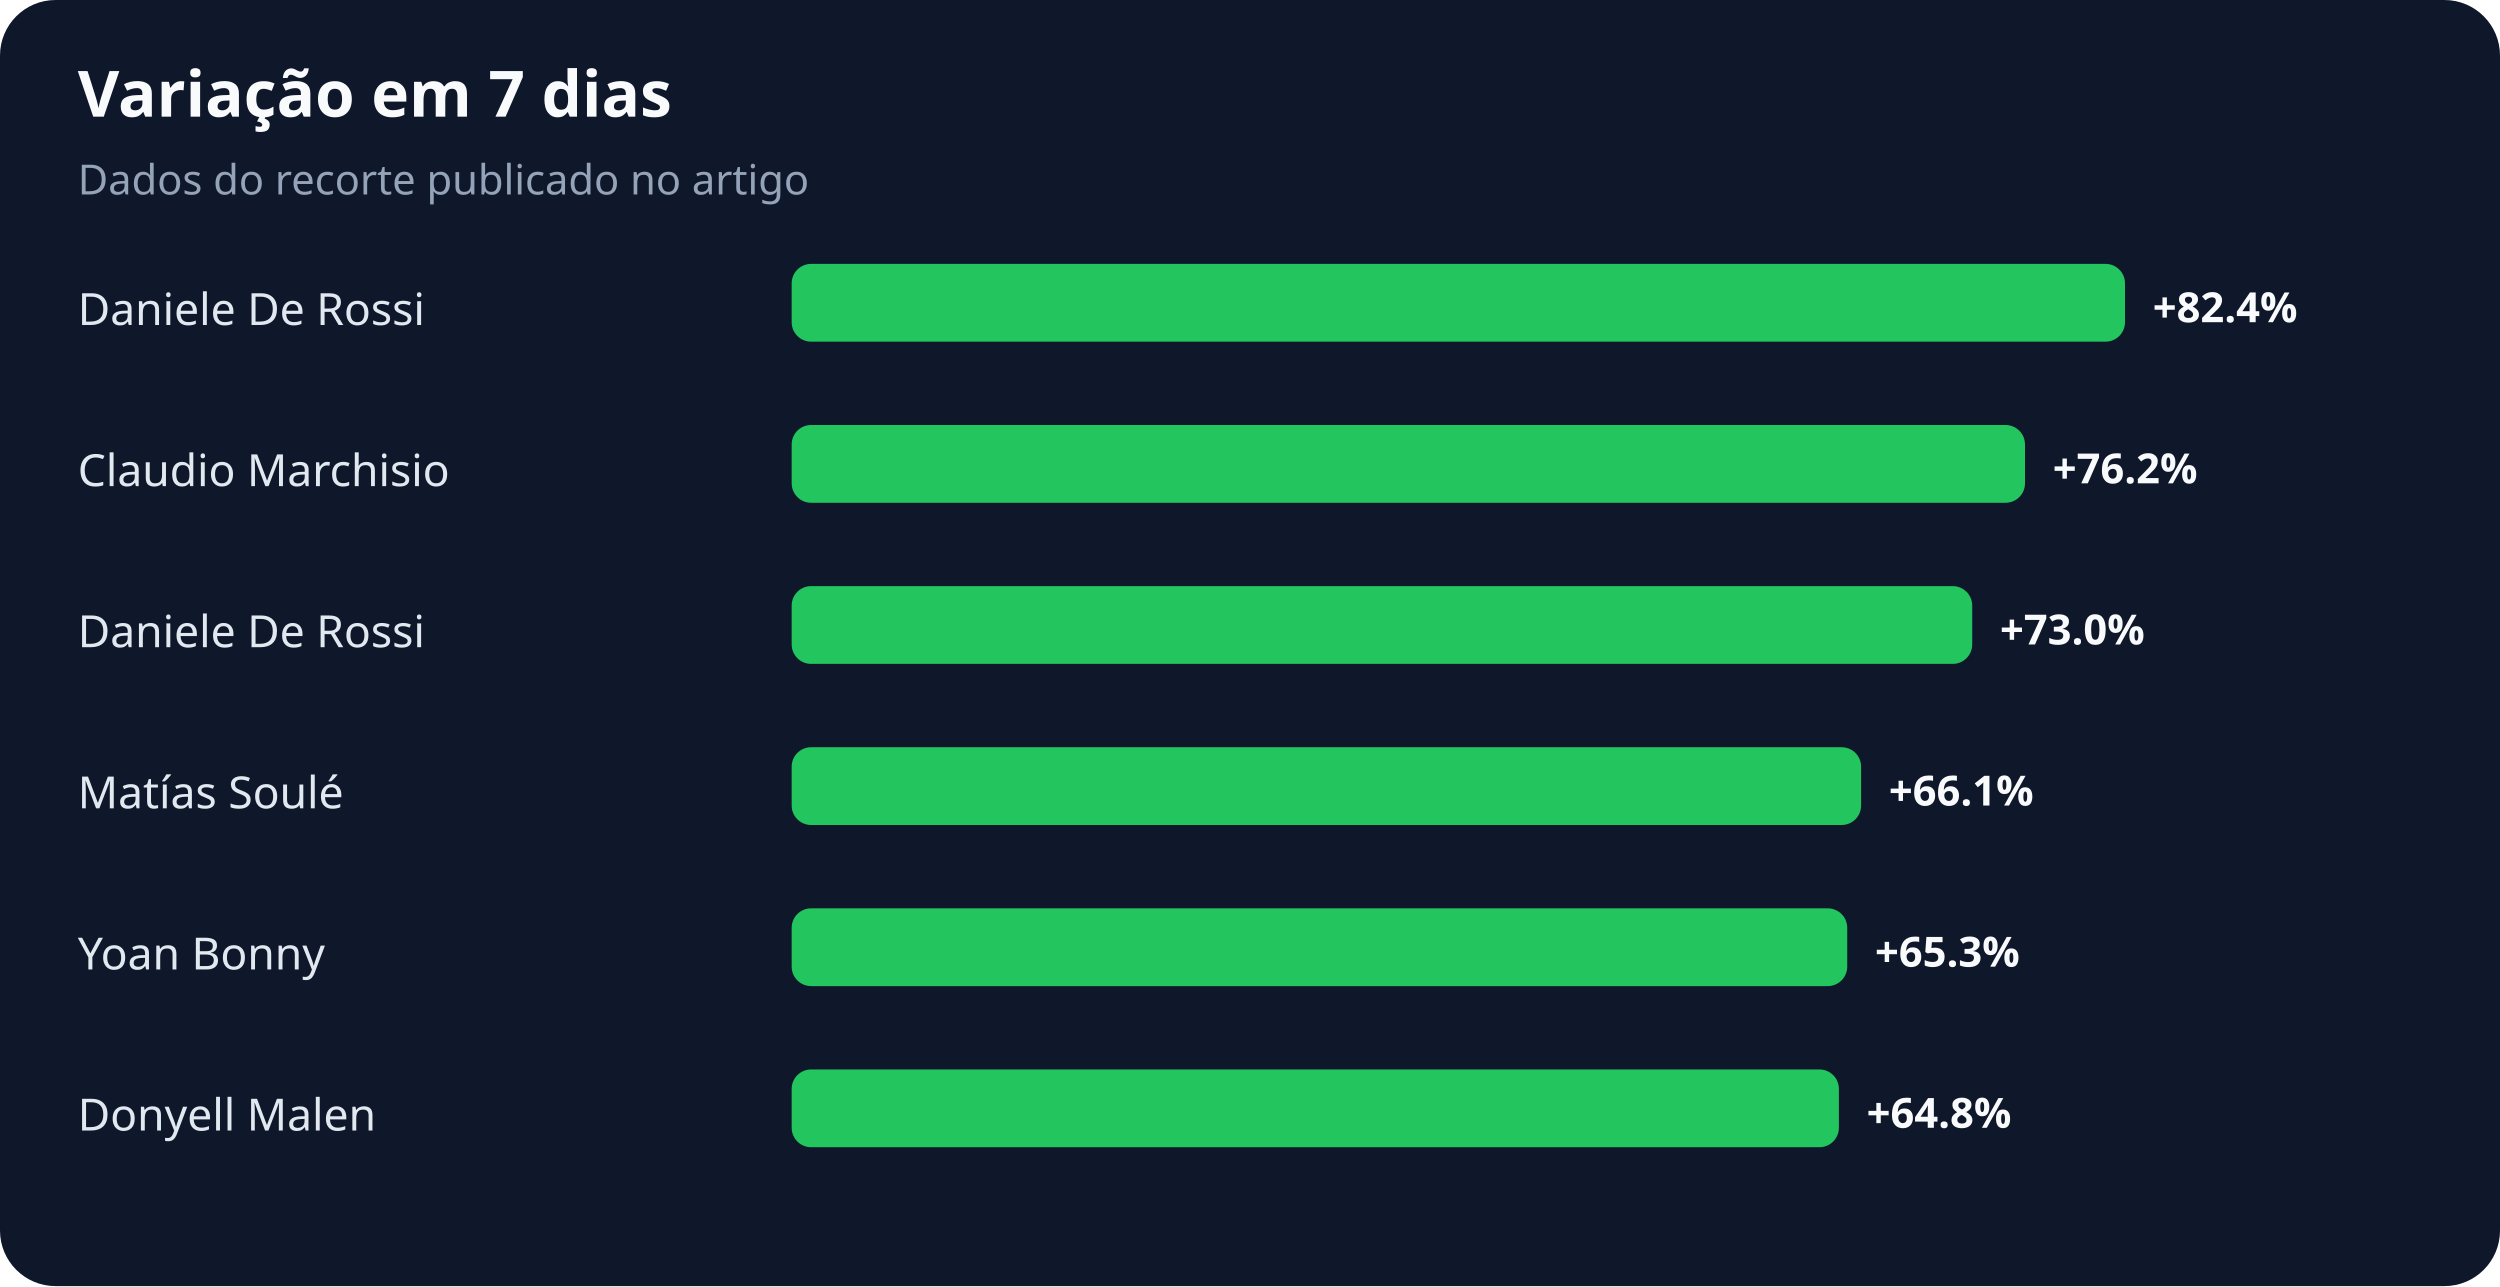
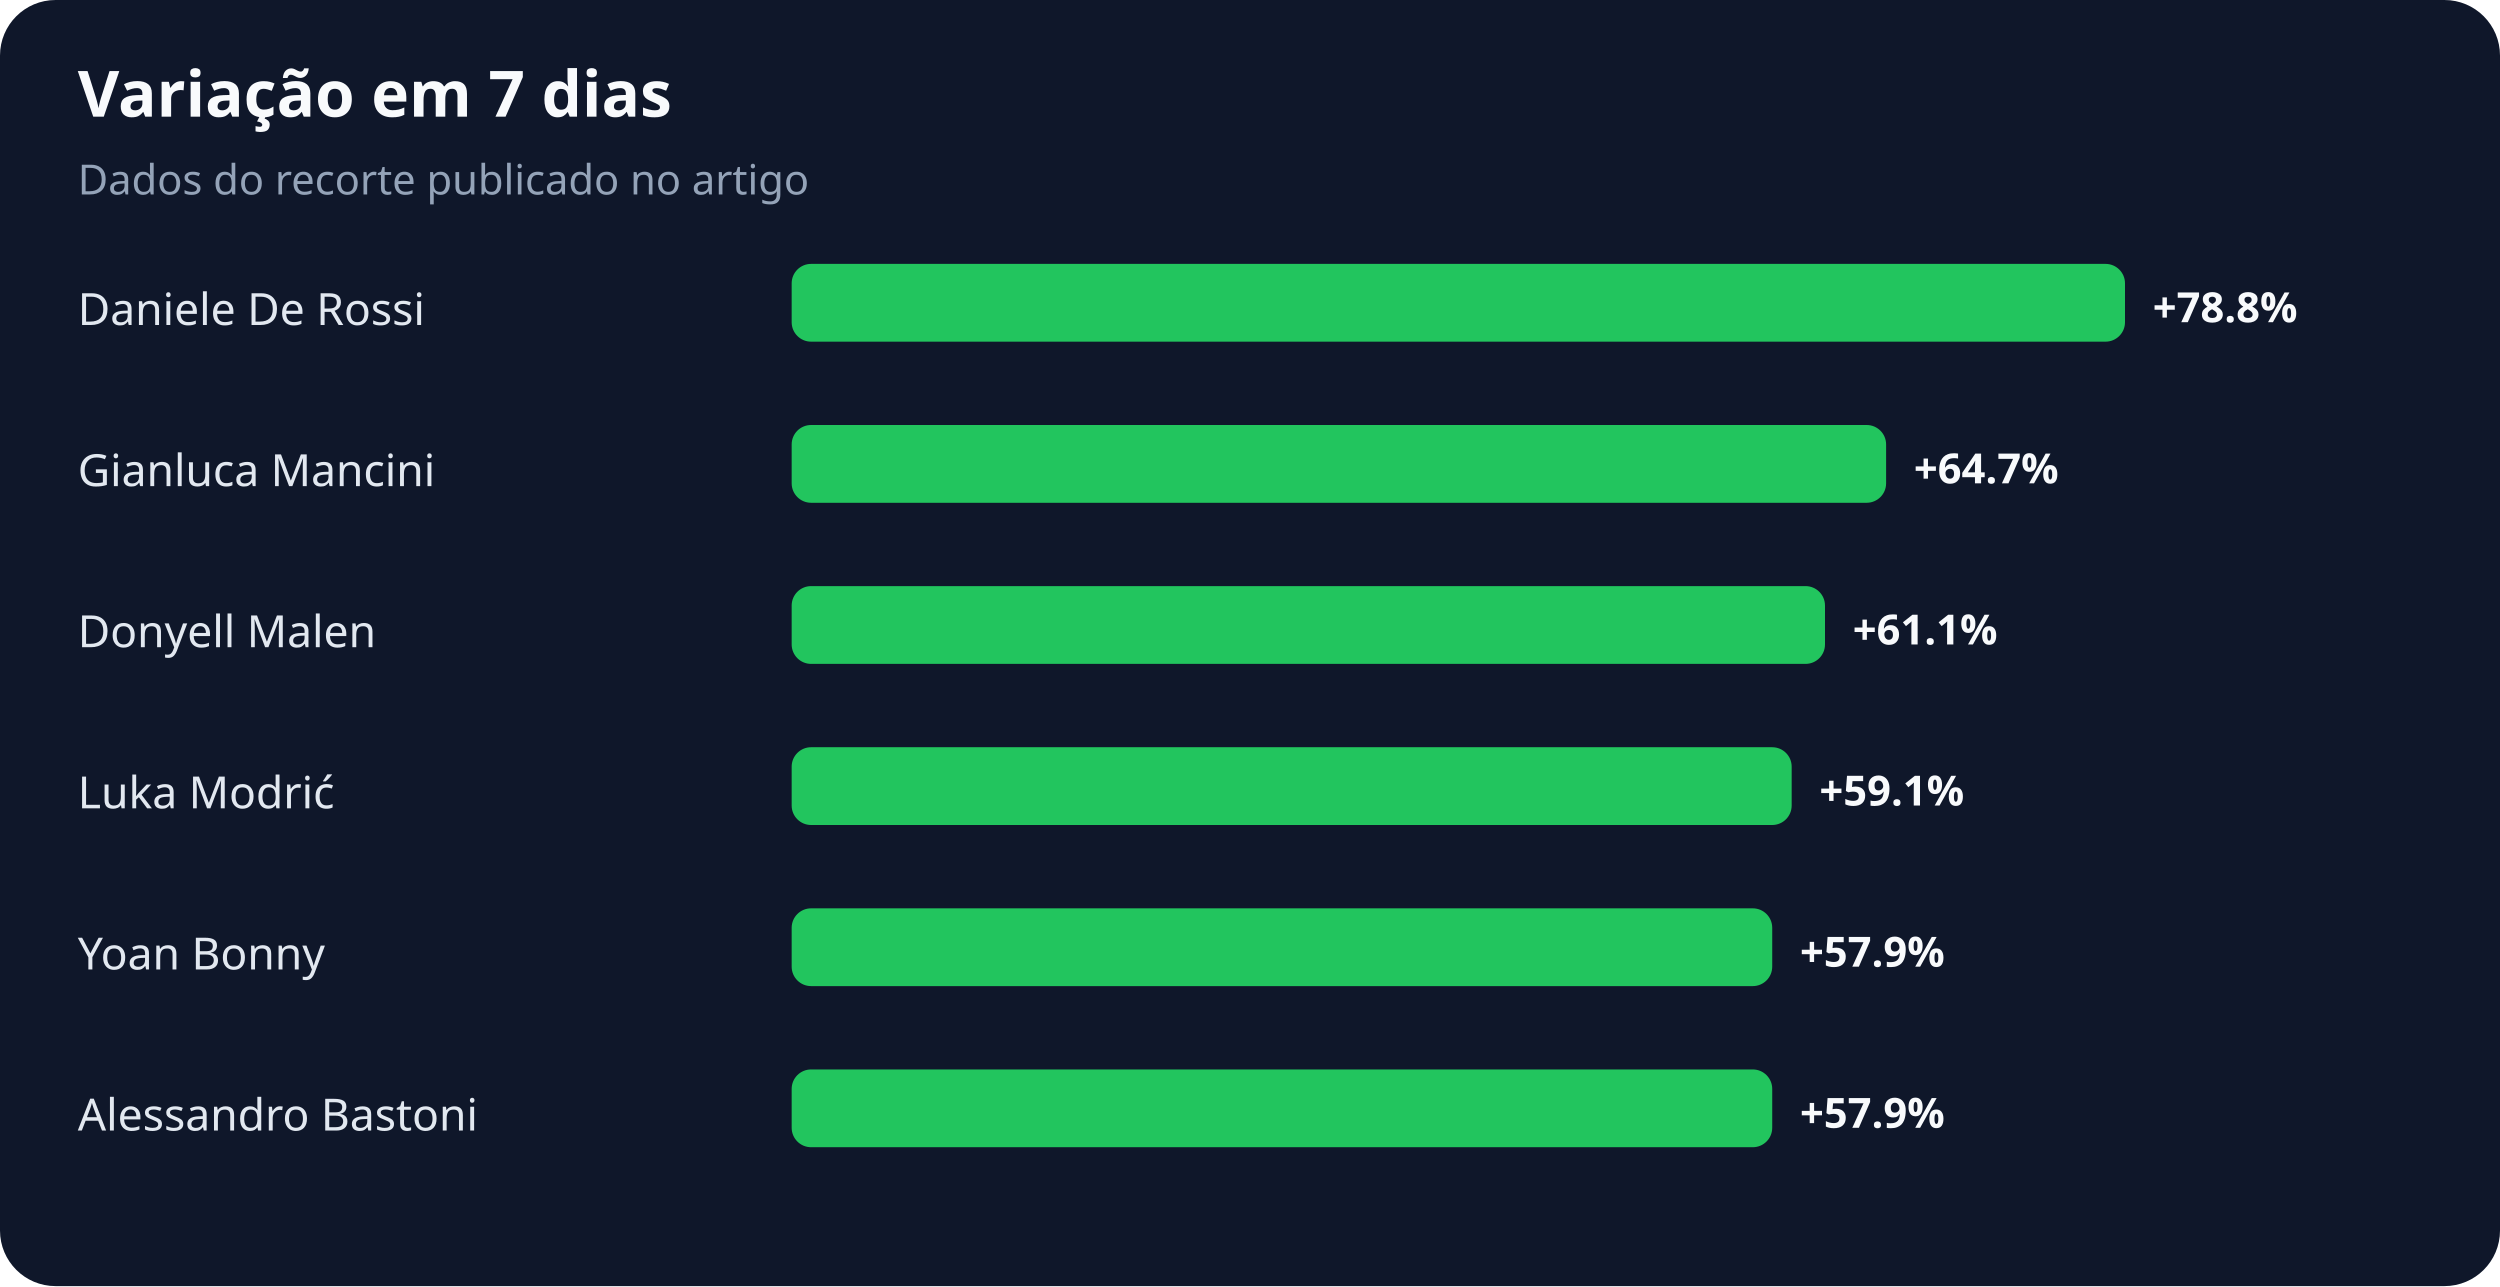
<svg xmlns="http://www.w3.org/2000/svg" width="900" height="463" viewBox="0 0 900 463" role="img" aria-labelledby="title desc">
  <rect width="100%" height="100%" rx="20" fill="#0f172a" />
  <text x="28" y="42" fill="#f8fafc" font-family="system-ui,sans-serif" font-size="23" font-weight="700">Variação em 7 dias</text>
  <text x="28" y="70" fill="#94a3b8" font-family="system-ui,sans-serif" font-size="15">Dados do recorte publicado no artigo</text>
  <text x="28" y="117" fill="#e2e8f0" font-family="system-ui,sans-serif" font-size="16">Daniele De Rossi</text>
  <rect x="285" y="95" width="480" height="28" rx="7" fill="#22c55e" />
-   <text x="775" y="116" fill="#f8fafc" font-family="system-ui,sans-serif" font-size="15" font-weight="700">+82.4%</text>
-   <text x="28" y="175" fill="#e2e8f0" font-family="system-ui,sans-serif" font-size="16">Claudio Marchisio</text>
-   <rect x="285" y="153" width="444" height="28" rx="7" fill="#22c55e" />
-   <text x="739" y="174" fill="#f8fafc" font-family="system-ui,sans-serif" font-size="15" font-weight="700">+76.2%</text>
-   <text x="28" y="233" fill="#e2e8f0" font-family="system-ui,sans-serif" font-size="16">Daniele De Rossi</text>
-   <rect x="285" y="211" width="425" height="28" rx="7" fill="#22c55e" />
-   <text x="720" y="232" fill="#f8fafc" font-family="system-ui,sans-serif" font-size="15" font-weight="700">+73.0%</text>
-   <text x="28" y="291" fill="#e2e8f0" font-family="system-ui,sans-serif" font-size="16">Matías Soulé</text>
-   <rect x="285" y="269" width="385" height="28" rx="7" fill="#22c55e" />
-   <text x="680" y="290" fill="#f8fafc" font-family="system-ui,sans-serif" font-size="15" font-weight="700">+66.1%</text>
+   <text x="775" y="116" fill="#f8fafc" font-family="system-ui,sans-serif" font-size="15" font-weight="700">+78.8%</text>
+   <text x="28" y="175" fill="#e2e8f0" font-family="system-ui,sans-serif" font-size="16">Gianluca Mancini</text>
+   <rect x="285" y="153" width="394" height="28" rx="7" fill="#22c55e" />
+   <text x="689" y="174" fill="#f8fafc" font-family="system-ui,sans-serif" font-size="15" font-weight="700">+64.7%</text>
+   <text x="28" y="233" fill="#e2e8f0" font-family="system-ui,sans-serif" font-size="16">Donyell Malen</text>
+   <rect x="285" y="211" width="372" height="28" rx="7" fill="#22c55e" />
+   <text x="667" y="232" fill="#f8fafc" font-family="system-ui,sans-serif" font-size="15" font-weight="700">+61.1%</text>
+   <text x="28" y="291" fill="#e2e8f0" font-family="system-ui,sans-serif" font-size="16">Luka Modrić</text>
+   <rect x="285" y="269" width="360" height="28" rx="7" fill="#22c55e" />
+   <text x="655" y="290" fill="#f8fafc" font-family="system-ui,sans-serif" font-size="15" font-weight="700">+59.1%</text>
  <text x="28" y="349" fill="#e2e8f0" font-family="system-ui,sans-serif" font-size="16">Yoan Bonny</text>
-   <rect x="285" y="327" width="380" height="28" rx="7" fill="#22c55e" />
-   <text x="675" y="348" fill="#f8fafc" font-family="system-ui,sans-serif" font-size="15" font-weight="700">+65.3%</text>
-   <text x="28" y="407" fill="#e2e8f0" font-family="system-ui,sans-serif" font-size="16">Donyell Malen</text>
-   <rect x="285" y="385" width="377" height="28" rx="7" fill="#22c55e" />
-   <text x="672" y="406" fill="#f8fafc" font-family="system-ui,sans-serif" font-size="15" font-weight="700">+64.8%</text>
+   <rect x="285" y="327" width="353" height="28" rx="7" fill="#22c55e" />
+   <text x="648" y="348" fill="#f8fafc" font-family="system-ui,sans-serif" font-size="15" font-weight="700">+57.9%</text>
+   <text x="28" y="407" fill="#e2e8f0" font-family="system-ui,sans-serif" font-size="16">Alessandro Bastoni</text>
+   <rect x="285" y="385" width="353" height="28" rx="7" fill="#22c55e" />
+   <text x="648" y="406" fill="#f8fafc" font-family="system-ui,sans-serif" font-size="15" font-weight="700">+57.9%</text>
</svg>
